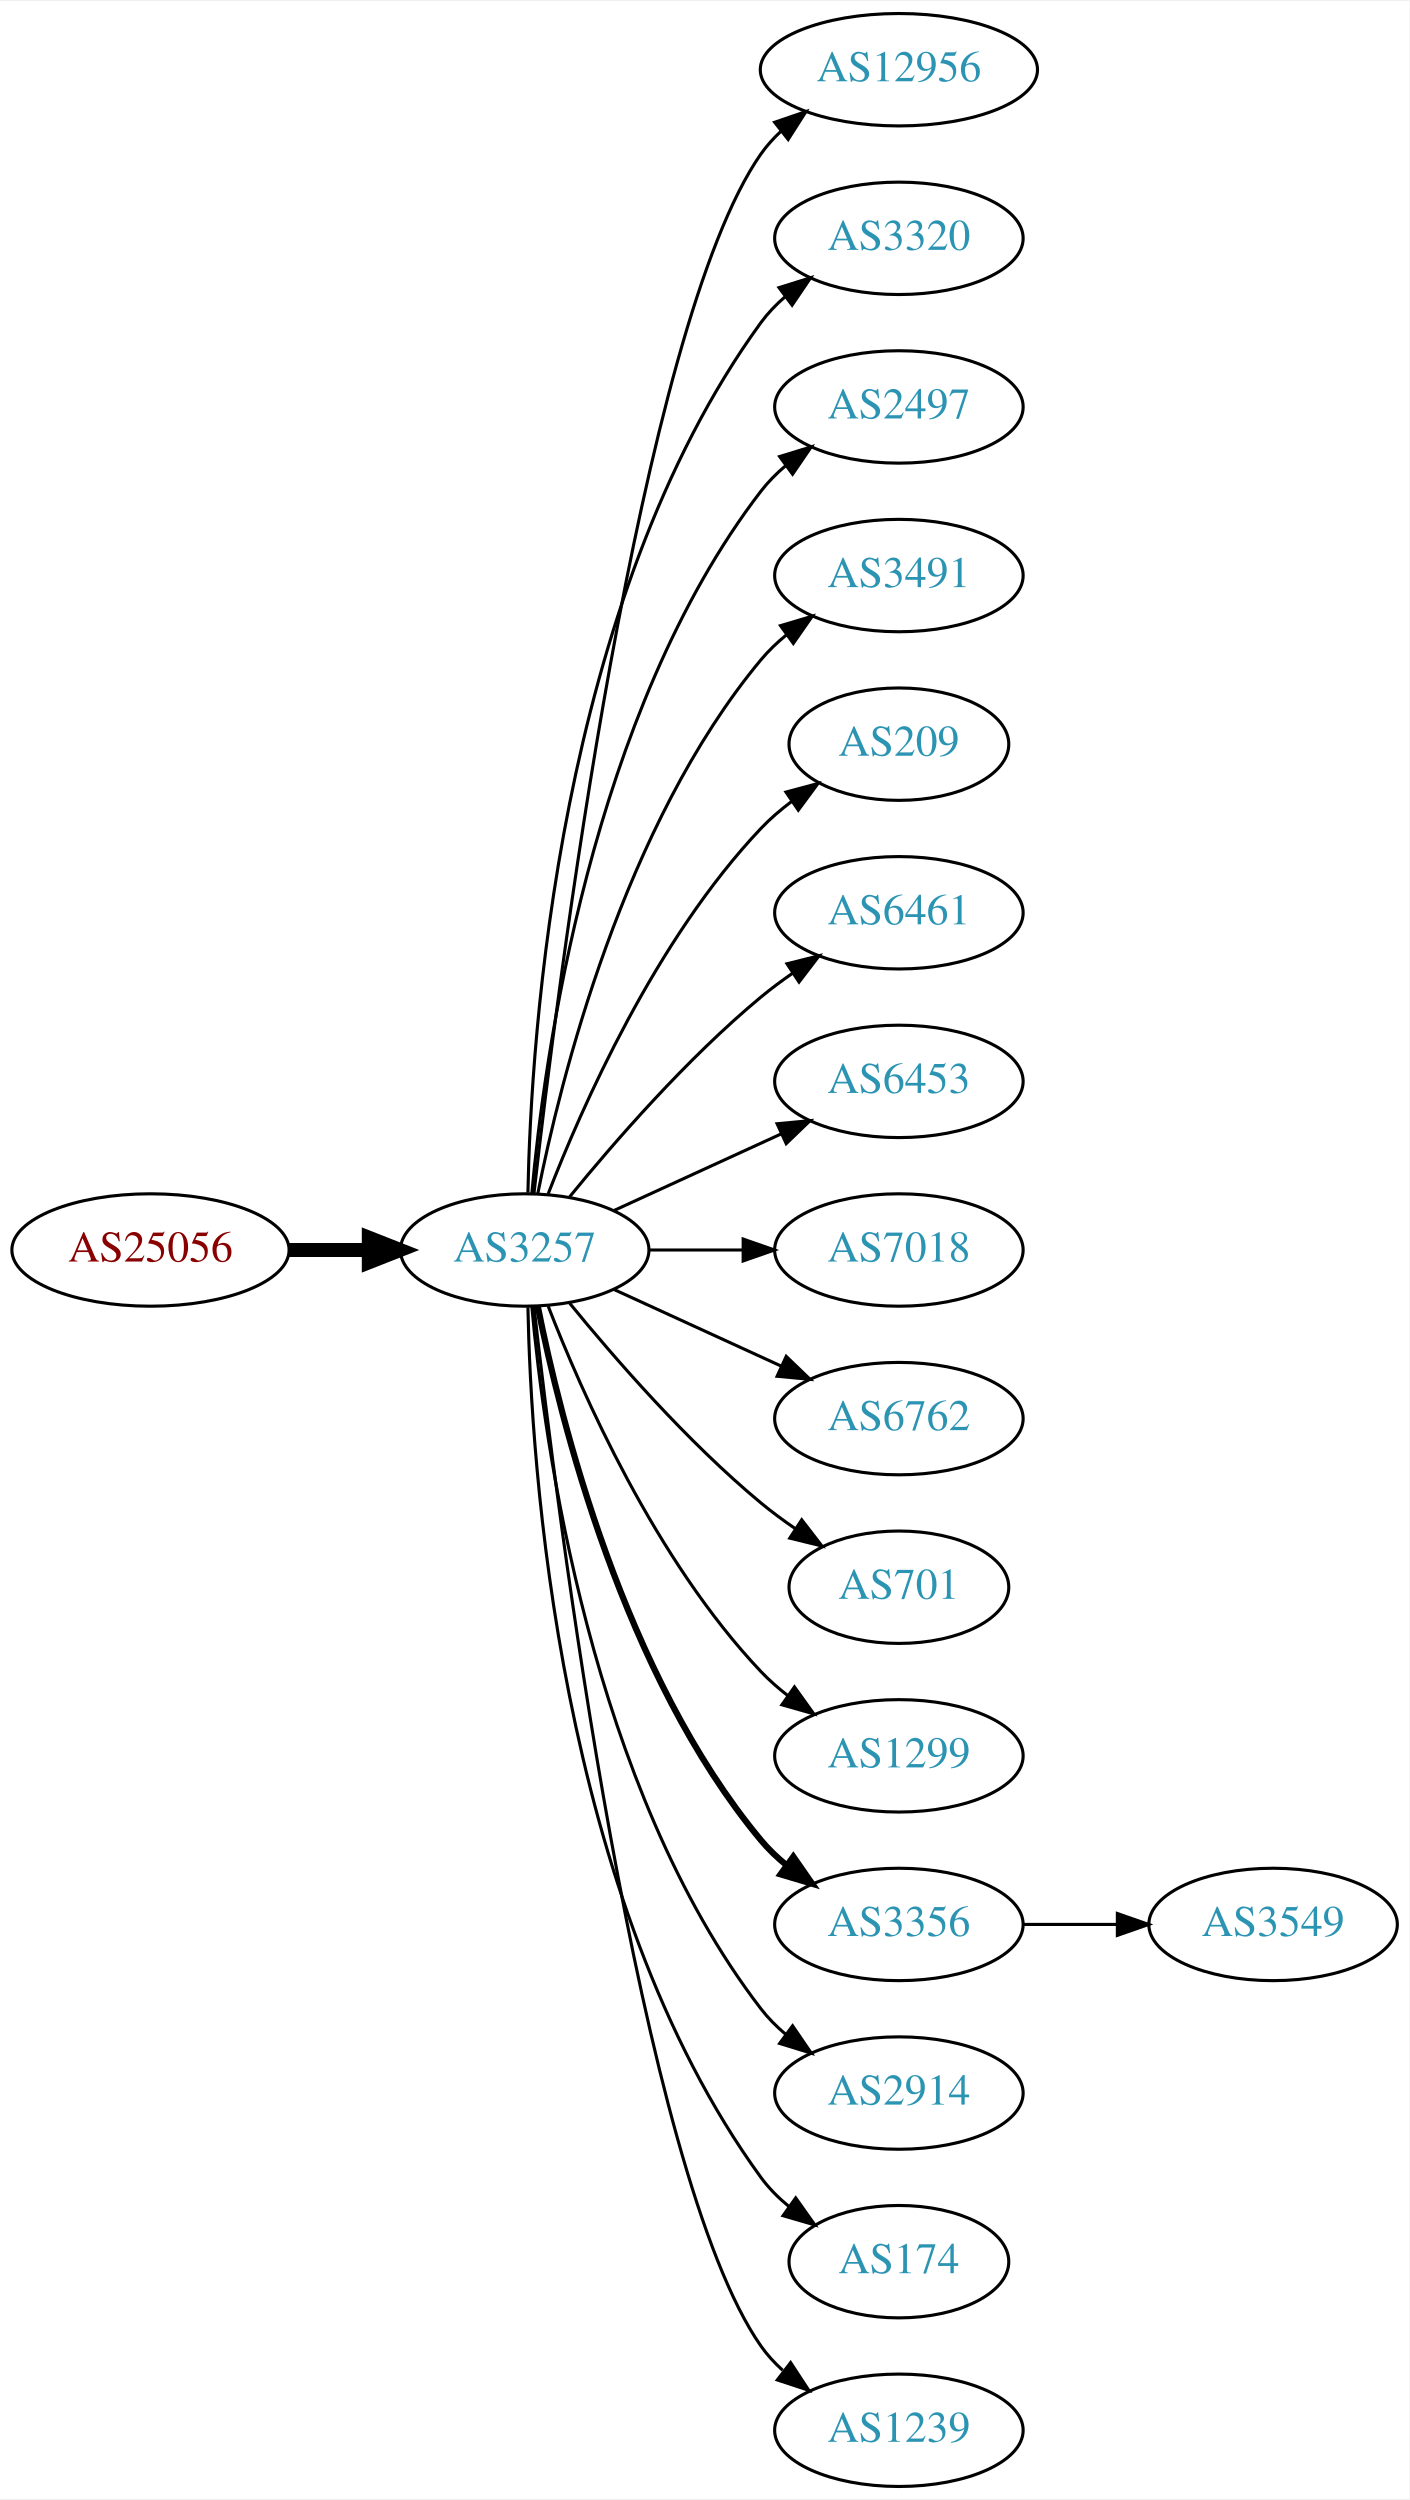
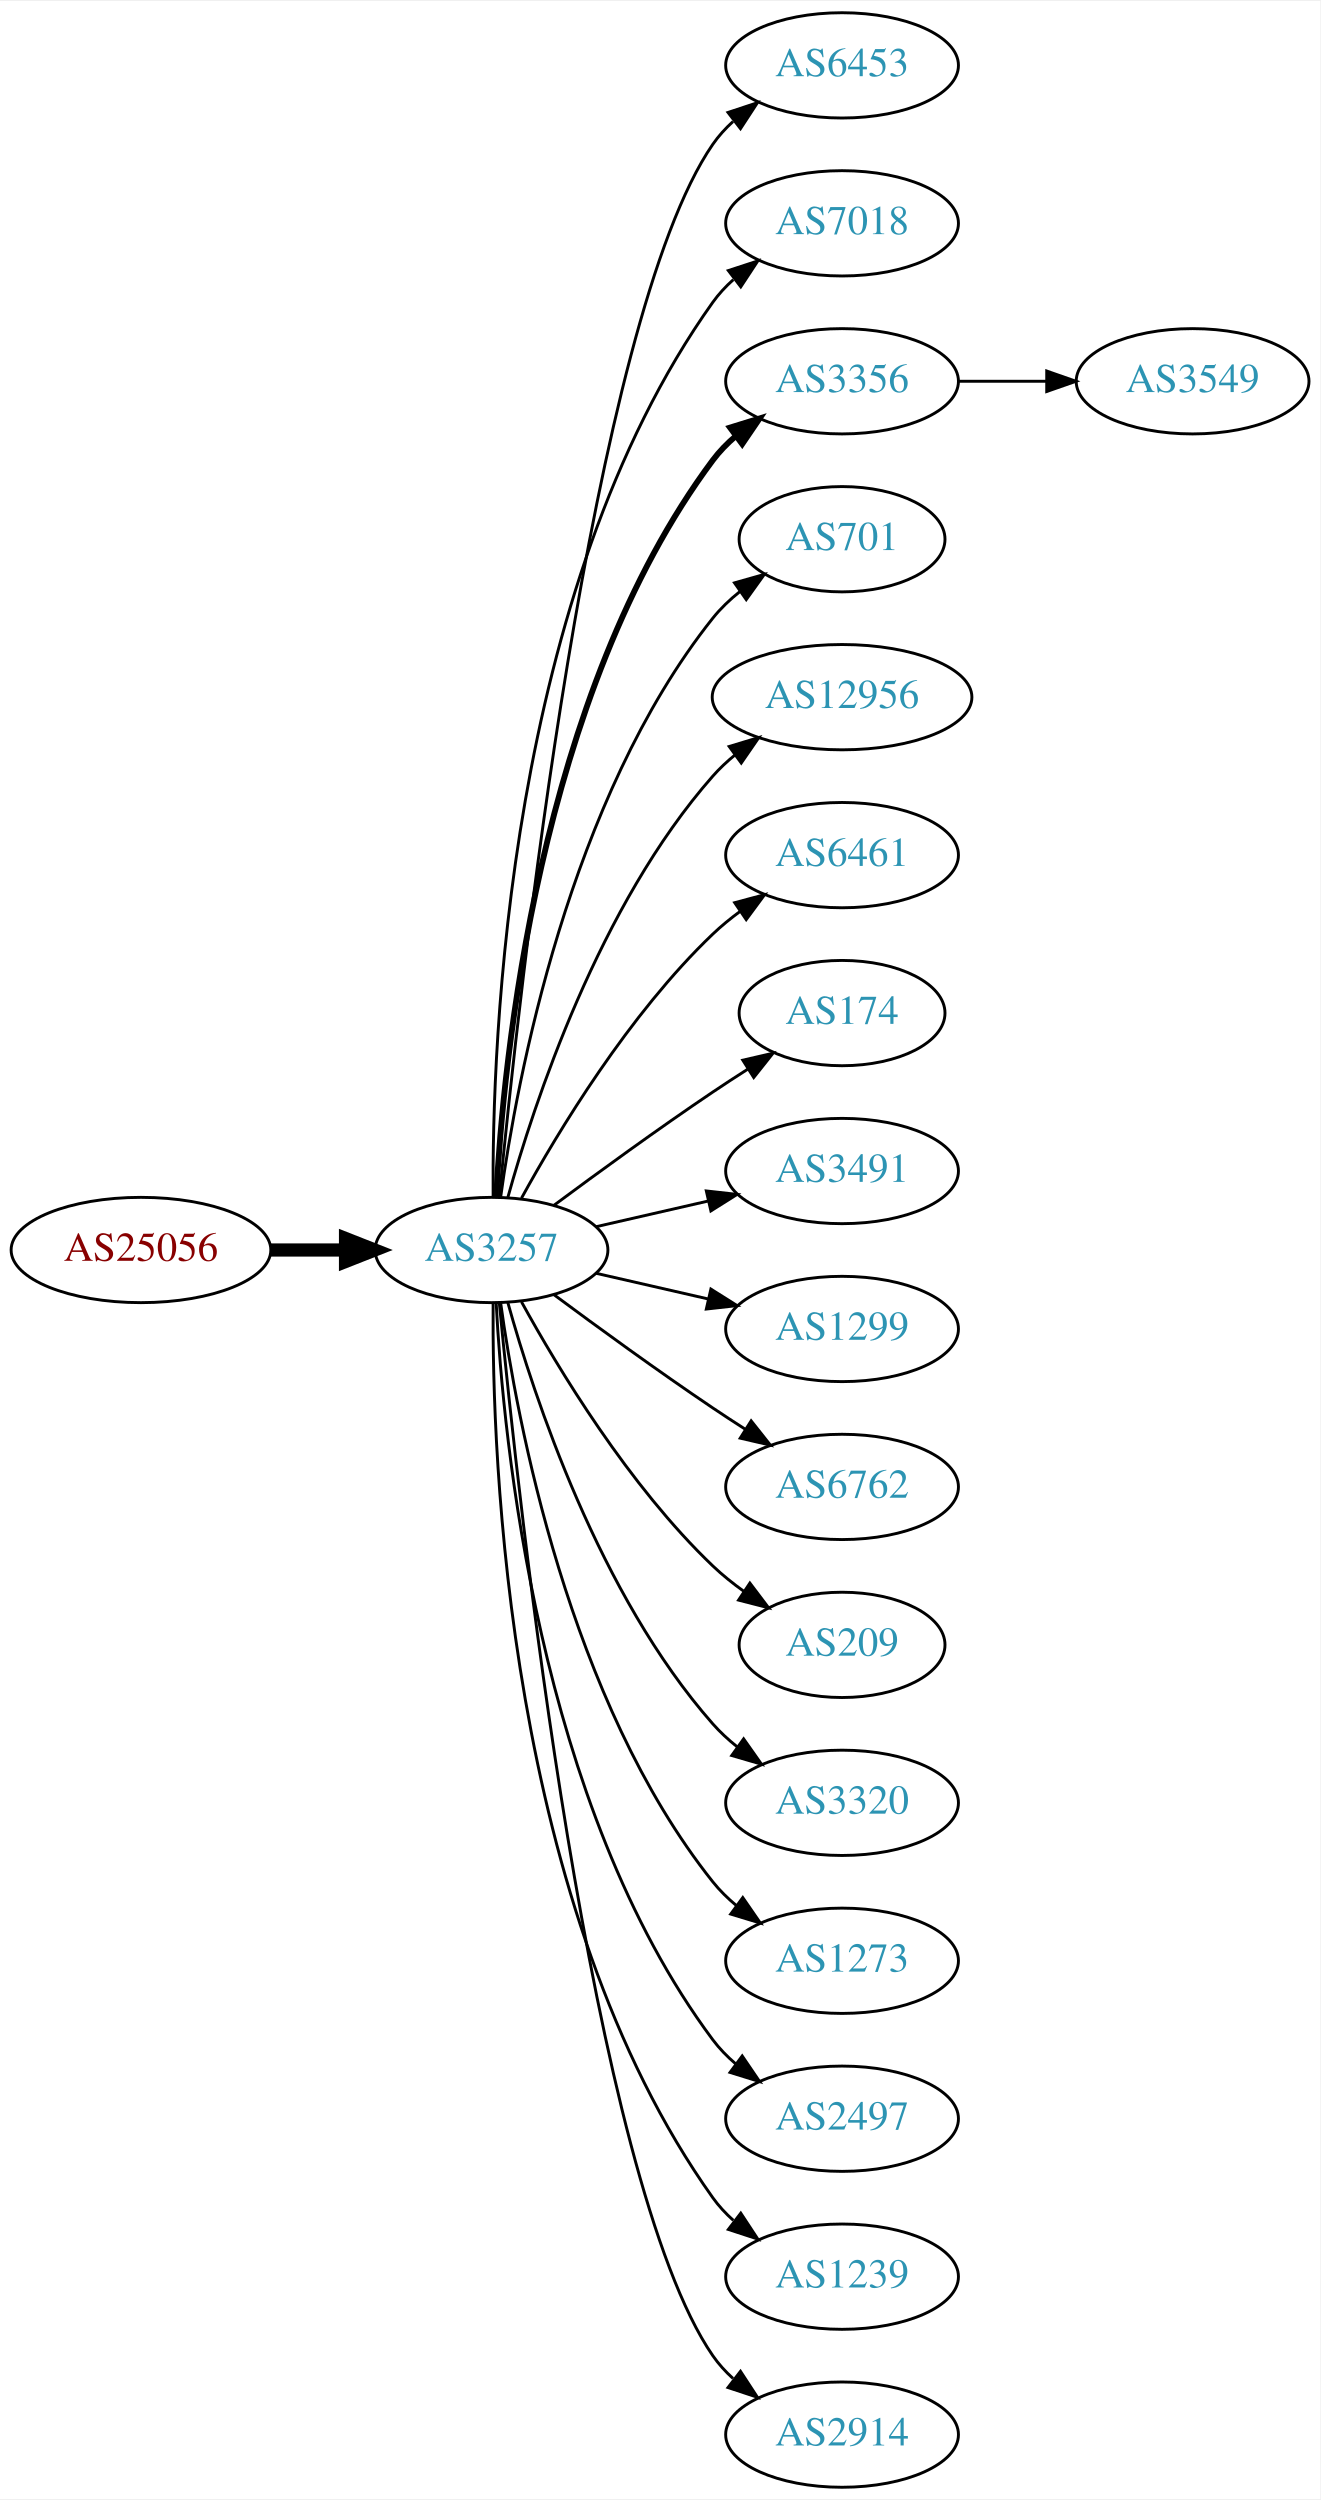
- <svg xmlns="http://www.w3.org/2000/svg" xmlns:xlink="http://www.w3.org/1999/xlink" width="451pt" height="800pt" viewBox="0.00 0.00 451.37 800.00">
-   <g id="graph0" class="graph" transform="scale(1 1) rotate(0) translate(4 796)">
-     <polygon fill="white" stroke="none" points="-4,4 -4,-796 447.37,-796 447.37,4 -4,4" />
+ <svg xmlns="http://www.w3.org/2000/svg" xmlns:xlink="http://www.w3.org/1999/xlink" width="451pt" height="854pt" viewBox="0.00 0.00 451.37 854.00">
+   <g id="graph0" class="graph" transform="scale(1 1) rotate(0) translate(4 850)">
+     <polygon fill="white" stroke="none" points="-4,4 -4,-850 447.37,-850 447.37,4 -4,4" />
    <g id="node1" class="node">
      <g id="a_node1">
        <a xlink:href="/asn/25056" xlink:title="AS25056 ~ SALOMON-AT-AS [AT]">
-           <ellipse fill="#ffffff" stroke="black" cx="44.196" cy="-396" rx="44.393" ry="18" />
-           <text text-anchor="middle" x="44.196" y="-392.3" font-family="Times,serif" font-size="14.00" fill="#880000">AS25056</text>
+           <ellipse fill="#ffffff" stroke="black" cx="44.196" cy="-423" rx="44.393" ry="18" />
+           <text text-anchor="middle" x="44.196" y="-419.3" font-family="Times,serif" font-size="14.00" fill="#880000">AS25056</text>
        </a>
      </g>
    </g>
    <g id="node2" class="node">
      <g id="a_node2">
        <a xlink:href="/asn/3257" xlink:title="AS3257 ~ GTT [DE]">
-           <ellipse fill="#ffffff" stroke="black" cx="164.039" cy="-396" rx="39.794" ry="18" />
-           <text text-anchor="middle" x="164.039" y="-392.3" font-family="Times,serif" font-size="14.00" fill="#2c94b3">AS3257</text>
+           <ellipse fill="#ffffff" stroke="black" cx="164.039" cy="-423" rx="39.794" ry="18" />
+           <text text-anchor="middle" x="164.039" y="-419.3" font-family="Times,serif" font-size="14.00" fill="#2c94b3">AS3257</text>
        </a>
      </g>
    </g>
    <g id="edge1" class="edge">
-       <path fill="none" stroke="black" stroke-width="4.5" d="M88.407,-396C96.72,-396 105.482,-396 113.965,-396" />
-       <polygon fill="black" stroke="black" stroke-width="4.5" points="114.123,-399.938 124.123,-396 114.123,-392.063 114.123,-399.938" />
+       <path fill="none" stroke="black" stroke-width="4.5" d="M88.407,-423C96.72,-423 105.482,-423 113.965,-423" />
+       <polygon fill="black" stroke="black" stroke-width="4.5" points="114.123,-426.938 124.123,-423 114.123,-419.063 114.123,-426.938" />
    </g>
    <g id="node3" class="node">
      <g id="a_node3">
-         <a xlink:href="/asn/12956" xlink:title="AS12956 ~ TELXIUS [ES]">
-           <ellipse fill="#ffffff" stroke="black" cx="283.881" cy="-774" rx="44.393" ry="18" />
-           <text text-anchor="middle" x="283.881" y="-770.3" font-family="Times,serif" font-size="14.00" fill="#2c94b3">AS12956</text>
+         <a xlink:href="/asn/6453" xlink:title="AS6453 ~ TATA COMMUNICATIONS (AMERICA) INC [US]">
+           <ellipse fill="#ffffff" stroke="black" cx="283.881" cy="-828" rx="39.794" ry="18" />
+           <text text-anchor="middle" x="283.881" y="-824.3" font-family="Times,serif" font-size="14.00" fill="#2c94b3">AS6453</text>
        </a>
      </g>
    </g>
    <g id="edge2" class="edge">
-       <path fill="none" stroke="black" d="M167.009,-414.101C174.237,-477.928 200.915,-691.628 239.685,-747 241.562,-749.68 243.799,-752.15 246.252,-754.414" />
-       <polygon fill="black" stroke="black" points="244.092,-757.168 254.118,-760.593 248.416,-751.663 244.092,-757.168" />
+       <path fill="none" stroke="black" d="M166.704,-441.084C173.154,-508.004 198.206,-740.832 239.685,-801 241.643,-803.84 244.006,-806.441 246.607,-808.81" />
+       <polygon fill="black" stroke="black" points="244.89,-811.905 254.95,-815.229 249.159,-806.357 244.89,-811.905" />
    </g>
    <g id="node4" class="node">
      <g id="a_node4">
-         <a xlink:href="/asn/3320" xlink:title="AS3320 ~ DTAG [DE]">
-           <ellipse fill="#ffffff" stroke="black" cx="283.881" cy="-720" rx="39.794" ry="18" />
-           <text text-anchor="middle" x="283.881" y="-716.3" font-family="Times,serif" font-size="14.00" fill="#2c94b3">AS3320</text>
+         <a xlink:href="/asn/7018" xlink:title="AS7018 ~ AT&amp;T Services, Inc. [US]">
+           <ellipse fill="#ffffff" stroke="black" cx="283.881" cy="-774" rx="39.794" ry="18" />
+           <text text-anchor="middle" x="283.881" y="-770.3" font-family="Times,serif" font-size="14.00" fill="#2c94b3">AS7018</text>
        </a>
      </g>
    </g>
    <g id="edge3" class="edge">
-       <path fill="none" stroke="black" d="M165.071,-414.337C166.044,-464.079 174.763,-603.806 239.685,-693 241.897,-696.039 244.565,-698.813 247.477,-701.326" />
-       <polygon fill="black" stroke="black" points="245.495,-704.214 255.608,-707.373 249.672,-698.597 245.495,-704.214" />
+       <path fill="none" stroke="black" d="M164.587,-441.063C164.168,-493.503 169.322,-648.293 239.685,-747 241.687,-749.809 244.082,-752.388 246.703,-754.743" />
+       <polygon fill="black" stroke="black" points="245.007,-757.852 255.079,-761.139 249.255,-752.288 245.007,-757.852" />
    </g>
    <g id="node5" class="node">
      <g id="a_node5">
-         <a xlink:href="/asn/2497" xlink:title="AS2497 ~ Internet Initiative Japan Inc. [JP]">
-           <ellipse fill="#ffffff" stroke="black" cx="283.881" cy="-666" rx="39.794" ry="18" />
-           <text text-anchor="middle" x="283.881" y="-662.3" font-family="Times,serif" font-size="14.00" fill="#2c94b3">AS2497</text>
+         <a xlink:href="/asn/3356" xlink:title="AS3356 ~ Level 3 Parent, LLC [US]">
+           <ellipse fill="#ffffff" stroke="black" cx="283.881" cy="-720" rx="39.794" ry="18" />
+           <text text-anchor="middle" x="283.881" y="-716.3" font-family="Times,serif" font-size="14.00" fill="#2c94b3">AS3356</text>
        </a>
      </g>
    </g>
    <g id="edge4" class="edge">
-       <path fill="none" stroke="black" d="M166.323,-414.117C170.221,-457.332 185.238,-568.131 239.685,-639 241.975,-641.981 244.695,-644.716 247.639,-647.205" />
-       <polygon fill="black" stroke="black" points="245.686,-650.113 255.816,-653.218 249.833,-644.473 245.686,-650.113" />
+       <path fill="none" stroke="black" stroke-width="2" d="M165.63,-441.023C168.007,-487.412 179.925,-612.893 239.685,-693 241.933,-696.013 244.624,-698.769 247.551,-701.272" />
+       <polygon fill="black" stroke="black" stroke-width="2" points="245.582,-704.169 255.702,-707.303 249.746,-698.542 245.582,-704.169" />
    </g>
    <g id="node6" class="node">
      <g id="a_node6">
-         <a xlink:href="/asn/3491" xlink:title="AS3491 ~ PCCW Global, Inc. [US]">
-           <ellipse fill="#ffffff" stroke="black" cx="283.881" cy="-612" rx="39.794" ry="18" />
-           <text text-anchor="middle" x="283.881" y="-608.3" font-family="Times,serif" font-size="14.00" fill="#2c94b3">AS3491</text>
+         <a xlink:href="/asn/701" xlink:title="AS701 ~ UUNET [US]">
+           <ellipse fill="#ffffff" stroke="black" cx="283.881" cy="-666" rx="35.194" ry="18" />
+           <text text-anchor="middle" x="283.881" y="-662.3" font-family="Times,serif" font-size="14.00" fill="#2c94b3">AS701</text>
        </a>
      </g>
    </g>
    <g id="edge5" class="edge">
-       <path fill="none" stroke="black" d="M168.237,-414.073C175.401,-450.141 195.675,-532.125 239.685,-585 242.09,-587.889 244.886,-590.563 247.879,-593.013" />
-       <polygon fill="black" stroke="black" points="245.967,-595.95 256.122,-598.973 250.069,-590.277 245.967,-595.95" />
+       <path fill="none" stroke="black" d="M167.178,-441.17C172.678,-480.974 190.504,-577.233 239.685,-639 242.35,-642.347 245.55,-645.393 248.988,-648.132" />
+       <polygon fill="black" stroke="black" points="247.106,-651.087 257.302,-653.965 251.126,-645.357 247.106,-651.087" />
    </g>
    <g id="node7" class="node">
      <g id="a_node7">
-         <a xlink:href="/asn/209" xlink:title="AS209 ~ CenturyLink Communications, LLC [US]">
-           <ellipse fill="#ffffff" stroke="black" cx="283.881" cy="-558" rx="35.194" ry="18" />
-           <text text-anchor="middle" x="283.881" y="-554.3" font-family="Times,serif" font-size="14.00" fill="#2c94b3">AS209</text>
+         <a xlink:href="/asn/12956" xlink:title="AS12956 ~ TELXIUS [ES]">
+           <ellipse fill="#ffffff" stroke="black" cx="283.881" cy="-612" rx="44.393" ry="18" />
+           <text text-anchor="middle" x="283.881" y="-608.3" font-family="Times,serif" font-size="14.00" fill="#2c94b3">AS12956</text>
        </a>
      </g>
    </g>
    <g id="edge6" class="edge">
-       <path fill="none" stroke="black" d="M171.562,-413.994C182.312,-441.728 205.969,-495.429 239.685,-531 242.628,-534.105 246.001,-537.001 249.537,-539.655" />
-       <polygon fill="black" stroke="black" points="247.722,-542.654 257.956,-545.397 251.666,-536.871 247.722,-542.654" />
+       <path fill="none" stroke="black" d="M169.612,-440.946C178.517,-472.995 200.801,-540.842 239.685,-585 241.975,-587.601 244.577,-590.038 247.34,-592.301" />
+       <polygon fill="black" stroke="black" points="245.293,-595.14 255.434,-598.208 249.419,-589.485 245.293,-595.14" />
    </g>
    <g id="node8" class="node">
      <g id="a_node8">
        <a xlink:href="/asn/6461" xlink:title="AS6461 ~ Zayo Bandwidth [US]">
-           <ellipse fill="#ffffff" stroke="black" cx="283.881" cy="-504" rx="39.794" ry="18" />
-           <text text-anchor="middle" x="283.881" y="-500.3" font-family="Times,serif" font-size="14.00" fill="#2c94b3">AS6461</text>
+           <ellipse fill="#ffffff" stroke="black" cx="283.881" cy="-558" rx="39.794" ry="18" />
+           <text text-anchor="middle" x="283.881" y="-554.3" font-family="Times,serif" font-size="14.00" fill="#2c94b3">AS6461</text>
        </a>
      </g>
    </g>
    <g id="edge7" class="edge">
-       <path fill="none" stroke="black" d="M178.458,-413.065C192.572,-430.375 215.987,-457.345 239.685,-477 242.901,-479.668 246.402,-482.27 249.972,-484.741" />
-       <polygon fill="black" stroke="black" points="248.05,-487.666 258.329,-490.236 251.896,-481.817 248.05,-487.666" />
+       <path fill="none" stroke="black" d="M174.28,-440.713C186.825,-463.561 211.002,-503.611 239.685,-531 242.553,-533.739 245.742,-536.347 249.051,-538.785" />
+       <polygon fill="black" stroke="black" points="247.175,-541.742 257.411,-544.477 251.114,-535.956 247.175,-541.742" />
    </g>
    <g id="node9" class="node">
      <g id="a_node9">
-         <a xlink:href="/asn/6453" xlink:title="AS6453 ~ TATA COMMUNICATIONS (AMERICA) INC [US]">
-           <ellipse fill="#ffffff" stroke="black" cx="283.881" cy="-450" rx="39.794" ry="18" />
-           <text text-anchor="middle" x="283.881" y="-446.3" font-family="Times,serif" font-size="14.00" fill="#2c94b3">AS6453</text>
+         <a xlink:href="/asn/174" xlink:title="AS174 ~ Cogent Communications [US]">
+           <ellipse fill="#ffffff" stroke="black" cx="283.881" cy="-504" rx="35.194" ry="18" />
+           <text text-anchor="middle" x="283.881" y="-500.3" font-family="Times,serif" font-size="14.00" fill="#2c94b3">AS174</text>
        </a>
      </g>
    </g>
    <g id="edge8" class="edge">
-       <path fill="none" stroke="black" d="M192.667,-408.661C208.624,-415.973 228.895,-425.261 246.178,-433.181" />
-       <polygon fill="black" stroke="black" points="244.876,-436.435 255.425,-437.419 247.793,-430.071 244.876,-436.435" />
+       <path fill="none" stroke="black" d="M185.369,-438.277C200.231,-449.304 220.976,-464.407 239.685,-477 243.502,-479.569 247.552,-482.21 251.583,-484.786" />
+       <polygon fill="black" stroke="black" points="249.952,-487.895 260.277,-490.271 253.687,-481.975 249.952,-487.895" />
    </g>
    <g id="node10" class="node">
      <g id="a_node10">
-         <a xlink:href="/asn/7018" xlink:title="AS7018 ~ AT&amp;T Services, Inc. [US]">
-           <ellipse fill="#ffffff" stroke="black" cx="283.881" cy="-396" rx="39.794" ry="18" />
-           <text text-anchor="middle" x="283.881" y="-392.3" font-family="Times,serif" font-size="14.00" fill="#2c94b3">AS7018</text>
+         <a xlink:href="/asn/3491" xlink:title="AS3491 ~ PCCW Global, Inc. [US]">
+           <ellipse fill="#ffffff" stroke="black" cx="283.881" cy="-450" rx="39.794" ry="18" />
+           <text text-anchor="middle" x="283.881" y="-446.3" font-family="Times,serif" font-size="14.00" fill="#2c94b3">AS3491</text>
        </a>
      </g>
    </g>
    <g id="edge9" class="edge">
-       <path fill="none" stroke="black" d="M203.951,-396C213.505,-396 223.854,-396 233.817,-396" />
-       <polygon fill="black" stroke="black" points="234.009,-399.5 244.009,-396 234.009,-392.5 234.009,-399.5" />
+       <path fill="none" stroke="black" d="M199.758,-430.955C211.758,-433.704 225.379,-436.825 238.071,-439.733" />
+       <polygon fill="black" stroke="black" points="237.474,-443.187 248.003,-442.009 239.037,-436.364 237.474,-443.187" />
    </g>
    <g id="node11" class="node">
      <g id="a_node11">
+         <a xlink:href="/asn/1299" xlink:title="AS1299 ~ Telia Carrier [EU]">
+           <ellipse fill="#ffffff" stroke="black" cx="283.881" cy="-396" rx="39.794" ry="18" />
+           <text text-anchor="middle" x="283.881" y="-392.3" font-family="Times,serif" font-size="14.00" fill="#2c94b3">AS1299</text>
+         </a>
+       </g>
+     </g>
+     <g id="edge10" class="edge">
+       <path fill="none" stroke="black" d="M199.758,-415.045C211.758,-412.296 225.379,-409.175 238.071,-406.267" />
+       <polygon fill="black" stroke="black" points="239.037,-409.636 248.003,-403.991 237.474,-402.813 239.037,-409.636" />
+     </g>
+     <g id="node12" class="node">
+       <g id="a_node12">
        <a xlink:href="/asn/6762" xlink:title="AS6762 ~ TELECOM ITALIA SPARKLE S.p.A. [IT]">
          <ellipse fill="#ffffff" stroke="black" cx="283.881" cy="-342" rx="39.794" ry="18" />
          <text text-anchor="middle" x="283.881" y="-338.3" font-family="Times,serif" font-size="14.00" fill="#2c94b3">AS6762</text>
        </a>
      </g>
    </g>
-     <g id="edge10" class="edge">
-       <path fill="none" stroke="black" d="M192.667,-383.339C208.624,-376.027 228.895,-366.739 246.178,-358.819" />
-       <polygon fill="black" stroke="black" points="247.793,-361.929 255.425,-354.581 244.876,-355.565 247.793,-361.929" />
-     </g>
-     <g id="node12" class="node">
-       <g id="a_node12">
-         <a xlink:href="/asn/701" xlink:title="AS701 ~ UUNET [US]">
-           <ellipse fill="#ffffff" stroke="black" cx="283.881" cy="-288" rx="35.194" ry="18" />
-           <text text-anchor="middle" x="283.881" y="-284.3" font-family="Times,serif" font-size="14.00" fill="#2c94b3">AS701</text>
-         </a>
-       </g>
-     </g>
    <g id="edge11" class="edge">
-       <path fill="none" stroke="black" d="M178.458,-378.935C192.572,-361.625 215.987,-334.655 239.685,-315 243.148,-312.128 246.941,-309.331 250.795,-306.692" />
-       <polygon fill="black" stroke="black" points="252.757,-309.592 259.228,-301.203 248.938,-303.725 252.757,-309.592" />
+       <path fill="none" stroke="black" d="M185.369,-407.723C200.231,-396.696 220.976,-381.593 239.685,-369 243.234,-366.611 246.984,-364.161 250.733,-361.758" />
+       <polygon fill="black" stroke="black" points="252.801,-364.591 259.381,-356.288 249.059,-358.675 252.801,-364.591" />
    </g>
    <g id="node13" class="node">
      <g id="a_node13">
-         <a xlink:href="/asn/1299" xlink:title="AS1299 ~ Telia Carrier [EU]">
-           <ellipse fill="#ffffff" stroke="black" cx="283.881" cy="-234" rx="39.794" ry="18" />
-           <text text-anchor="middle" x="283.881" y="-230.3" font-family="Times,serif" font-size="14.00" fill="#2c94b3">AS1299</text>
+         <a xlink:href="/asn/209" xlink:title="AS209 ~ CenturyLink Communications, LLC [US]">
+           <ellipse fill="#ffffff" stroke="black" cx="283.881" cy="-288" rx="35.194" ry="18" />
+           <text text-anchor="middle" x="283.881" y="-284.3" font-family="Times,serif" font-size="14.00" fill="#2c94b3">AS209</text>
        </a>
      </g>
    </g>
    <g id="edge12" class="edge">
-       <path fill="none" stroke="black" d="M171.562,-378.006C182.312,-350.272 205.969,-296.571 239.685,-261 242.271,-258.272 245.188,-255.706 248.257,-253.323" />
-       <polygon fill="black" stroke="black" points="250.435,-256.07 256.605,-247.457 246.411,-250.342 250.435,-256.07" />
+       <path fill="none" stroke="black" d="M174.28,-405.287C186.825,-382.439 211.002,-342.389 239.685,-315 242.939,-311.893 246.606,-308.954 250.393,-306.24" />
+       <polygon fill="black" stroke="black" points="252.37,-309.128 258.761,-300.678 248.495,-303.299 252.37,-309.128" />
    </g>
    <g id="node14" class="node">
      <g id="a_node14">
-         <a xlink:href="/asn/3356" xlink:title="AS3356 ~ Level 3 Parent, LLC [US]">
-           <ellipse fill="#ffffff" stroke="black" cx="283.881" cy="-180" rx="39.794" ry="18" />
-           <text text-anchor="middle" x="283.881" y="-176.3" font-family="Times,serif" font-size="14.00" fill="#2c94b3">AS3356</text>
+         <a xlink:href="/asn/3320" xlink:title="AS3320 ~ DTAG [DE]">
+           <ellipse fill="#ffffff" stroke="black" cx="283.881" cy="-234" rx="39.794" ry="18" />
+           <text text-anchor="middle" x="283.881" y="-230.3" font-family="Times,serif" font-size="14.00" fill="#2c94b3">AS3320</text>
        </a>
      </g>
    </g>
    <g id="edge13" class="edge">
-       <path fill="none" stroke="black" stroke-width="2" d="M168.237,-377.927C175.401,-341.859 195.675,-259.875 239.685,-207 242.09,-204.111 244.886,-201.437 247.879,-198.987" />
-       <polygon fill="black" stroke="black" stroke-width="2" points="250.069,-201.723 256.122,-193.027 245.967,-196.05 250.069,-201.723" />
+       <path fill="none" stroke="black" d="M169.612,-405.054C178.517,-373.005 200.801,-305.158 239.685,-261 242.169,-258.179 245.019,-255.551 248.044,-253.129" />
+       <polygon fill="black" stroke="black" points="250.23,-255.869 256.334,-247.209 246.162,-250.172 250.23,-255.869" />
    </g>
    <g id="node15" class="node">
      <g id="a_node15">
-         <a xlink:href="/asn/2914" xlink:title="AS2914 ~ NTT America, Inc. [US]">
-           <ellipse fill="#ffffff" stroke="black" cx="283.881" cy="-126" rx="39.794" ry="18" />
-           <text text-anchor="middle" x="283.881" y="-122.3" font-family="Times,serif" font-size="14.00" fill="#2c94b3">AS2914</text>
+         <a xlink:href="/asn/1273" xlink:title="AS1273 ~ Vodafone Group PLC [EU]">
+           <ellipse fill="#ffffff" stroke="black" cx="283.881" cy="-180" rx="39.794" ry="18" />
+           <text text-anchor="middle" x="283.881" y="-176.3" font-family="Times,serif" font-size="14.00" fill="#2c94b3">AS1273</text>
        </a>
      </g>
    </g>
    <g id="edge14" class="edge">
-       <path fill="none" stroke="black" d="M166.323,-377.883C170.221,-334.668 185.238,-223.869 239.685,-153 241.975,-150.019 244.695,-147.284 247.639,-144.795" />
-       <polygon fill="black" stroke="black" points="249.833,-147.527 255.816,-138.782 245.686,-141.887 249.833,-147.527" />
+       <path fill="none" stroke="black" d="M167.178,-404.83C172.678,-365.026 190.504,-268.767 239.685,-207 242.026,-204.06 244.781,-201.351 247.747,-198.879" />
+       <polygon fill="black" stroke="black" points="249.939,-201.612 255.953,-192.89 245.812,-195.958 249.939,-201.612" />
    </g>
    <g id="node16" class="node">
      <g id="a_node16">
-         <a xlink:href="/asn/174" xlink:title="AS174 ~ Cogent Communications [US]">
-           <ellipse fill="#ffffff" stroke="black" cx="283.881" cy="-72" rx="35.194" ry="18" />
-           <text text-anchor="middle" x="283.881" y="-68.3" font-family="Times,serif" font-size="14.00" fill="#2c94b3">AS174</text>
+         <a xlink:href="/asn/2497" xlink:title="AS2497 ~ Internet Initiative Japan Inc. [JP]">
+           <ellipse fill="#ffffff" stroke="black" cx="283.881" cy="-126" rx="39.794" ry="18" />
+           <text text-anchor="middle" x="283.881" y="-122.3" font-family="Times,serif" font-size="14.00" fill="#2c94b3">AS2497</text>
        </a>
      </g>
    </g>
    <g id="edge15" class="edge">
-       <path fill="none" stroke="black" d="M165.071,-377.663C166.044,-327.921 174.763,-188.194 239.685,-99 242.203,-95.541 245.311,-92.425 248.698,-89.647" />
-       <polygon fill="black" stroke="black" points="250.837,-92.42 256.956,-83.771 246.778,-86.716 250.837,-92.42" />
+       <path fill="none" stroke="black" d="M165.63,-404.977C168.007,-358.588 179.925,-233.107 239.685,-153 241.933,-149.987 244.624,-147.231 247.551,-144.728" />
+       <polygon fill="black" stroke="black" points="249.746,-147.458 255.702,-138.697 245.582,-141.831 249.746,-147.458" />
    </g>
    <g id="node17" class="node">
      <g id="a_node17">
        <a xlink:href="/asn/1239" xlink:title="AS1239 ~ Sprint [US]">
-           <ellipse fill="#ffffff" stroke="black" cx="283.881" cy="-18" rx="39.794" ry="18" />
-           <text text-anchor="middle" x="283.881" y="-14.3" font-family="Times,serif" font-size="14.00" fill="#2c94b3">AS1239</text>
+           <ellipse fill="#ffffff" stroke="black" cx="283.881" cy="-72" rx="39.794" ry="18" />
+           <text text-anchor="middle" x="283.881" y="-68.3" font-family="Times,serif" font-size="14.00" fill="#2c94b3">AS1239</text>
        </a>
      </g>
    </g>
    <g id="edge16" class="edge">
-       <path fill="none" stroke="black" d="M167.009,-377.899C174.237,-314.072 200.915,-100.372 239.685,-45 241.663,-42.175 244.041,-39.584 246.652,-37.221" />
-       <polygon fill="black" stroke="black" points="249.204,-39.674 255.01,-30.812 244.945,-34.119 249.204,-39.674" />
+       <path fill="none" stroke="black" d="M164.587,-404.937C164.168,-352.497 169.322,-197.707 239.685,-99 241.687,-96.192 244.082,-93.612 246.703,-91.257" />
+       <polygon fill="black" stroke="black" points="249.255,-93.712 255.079,-84.861 245.007,-88.148 249.255,-93.712" />
    </g>
    <g id="node18" class="node">
      <g id="a_node18">
+         <a xlink:href="/asn/2914" xlink:title="AS2914 ~ NTT America, Inc. [US]">
+           <ellipse fill="#ffffff" stroke="black" cx="283.881" cy="-18" rx="39.794" ry="18" />
+           <text text-anchor="middle" x="283.881" y="-14.3" font-family="Times,serif" font-size="14.00" fill="#2c94b3">AS2914</text>
+         </a>
+       </g>
+     </g>
+     <g id="edge17" class="edge">
+       <path fill="none" stroke="black" d="M166.704,-404.916C173.154,-337.996 198.206,-105.168 239.685,-45 241.643,-42.16 244.006,-39.559 246.607,-37.19" />
+       <polygon fill="black" stroke="black" points="249.159,-39.642 254.95,-30.771 244.89,-34.095 249.159,-39.642" />
+     </g>
+     <g id="node19" class="node">
+       <g id="a_node19">
        <a xlink:href="/asn/3549" xlink:title="AS3549 ~ Level 3 Parent, LLC [US]">
-           <ellipse fill="#ffffff" stroke="black" cx="403.724" cy="-180" rx="39.794" ry="18" />
-           <text text-anchor="middle" x="403.724" y="-176.3" font-family="Times,serif" font-size="14.00" fill="#2c94b3">AS3549</text>
-         </a>
-       </g>
-     </g>
-     <g id="edge17" class="edge">
-       <path fill="none" stroke="black" d="M323.794,-180C333.347,-180 343.697,-180 353.659,-180" />
-       <polygon fill="black" stroke="black" points="353.852,-183.5 363.852,-180 353.852,-176.5 353.852,-183.5" />
+           <ellipse fill="#ffffff" stroke="black" cx="403.724" cy="-720" rx="39.794" ry="18" />
+           <text text-anchor="middle" x="403.724" y="-716.3" font-family="Times,serif" font-size="14.00" fill="#2c94b3">AS3549</text>
+         </a>
+       </g>
+     </g>
+     <g id="edge18" class="edge">
+       <path fill="none" stroke="black" d="M323.794,-720C333.347,-720 343.697,-720 353.659,-720" />
+       <polygon fill="black" stroke="black" points="353.852,-723.5 363.852,-720 353.852,-716.5 353.852,-723.5" />
    </g>
  </g>
</svg>
